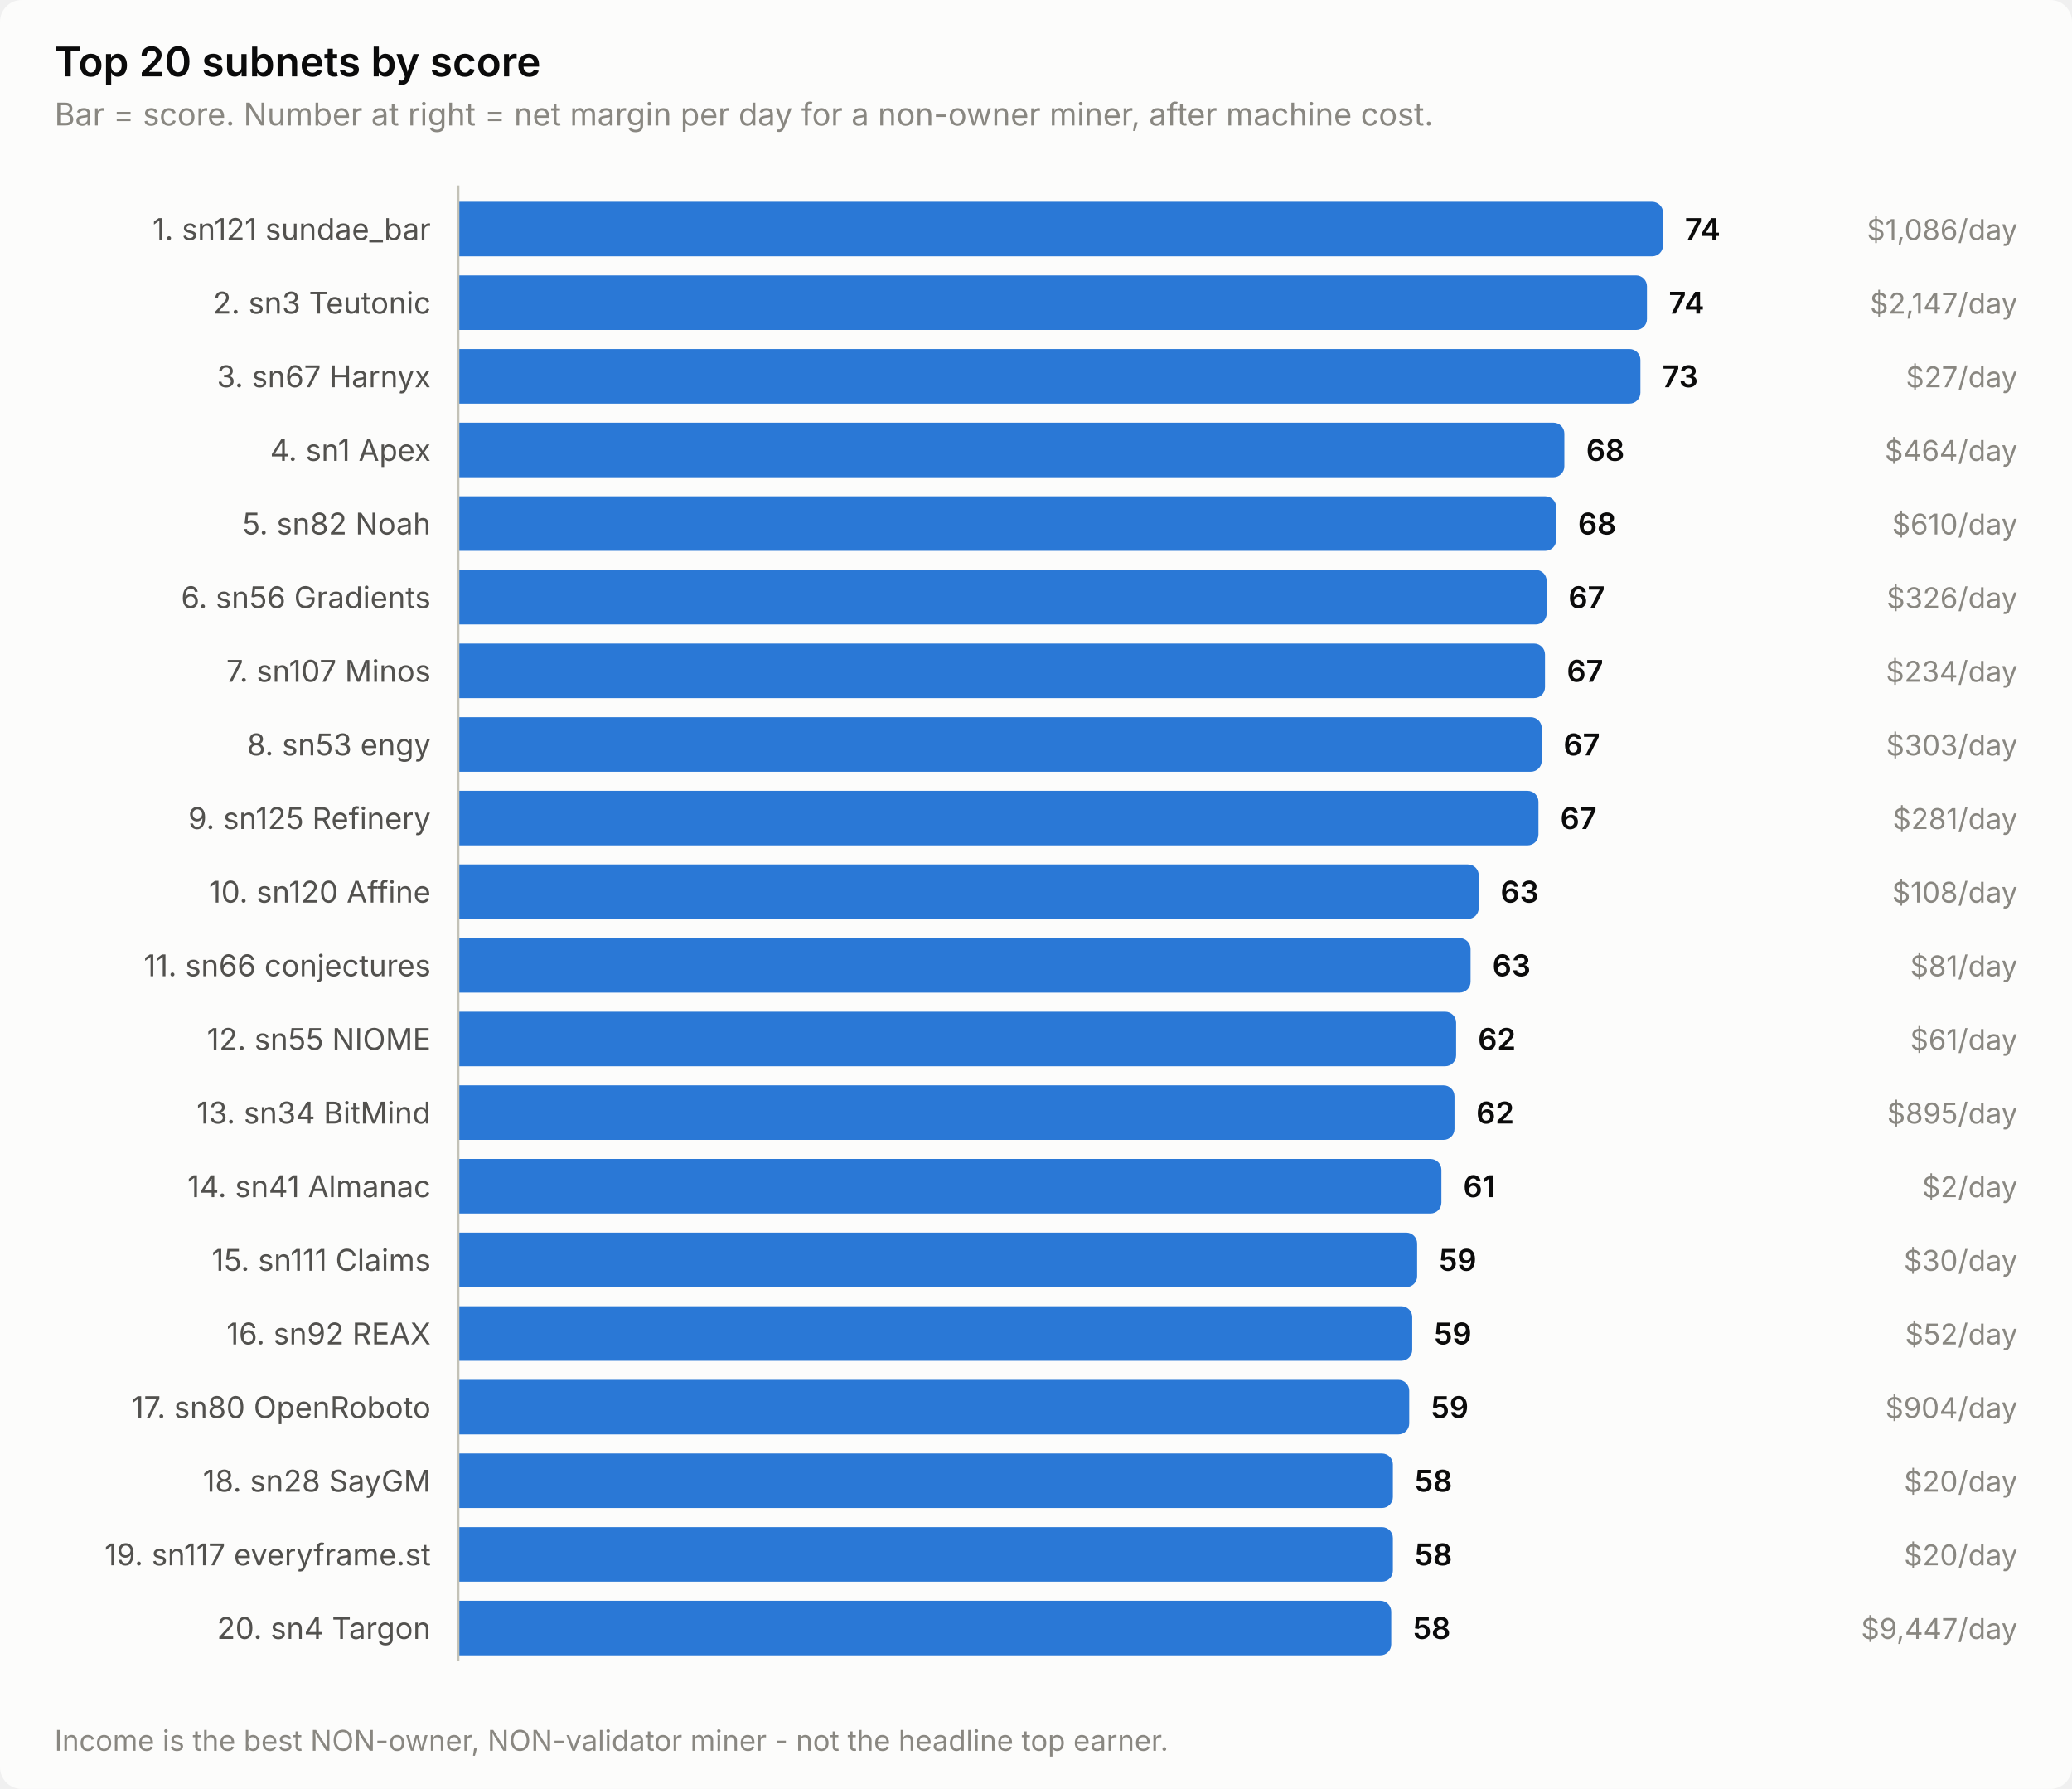
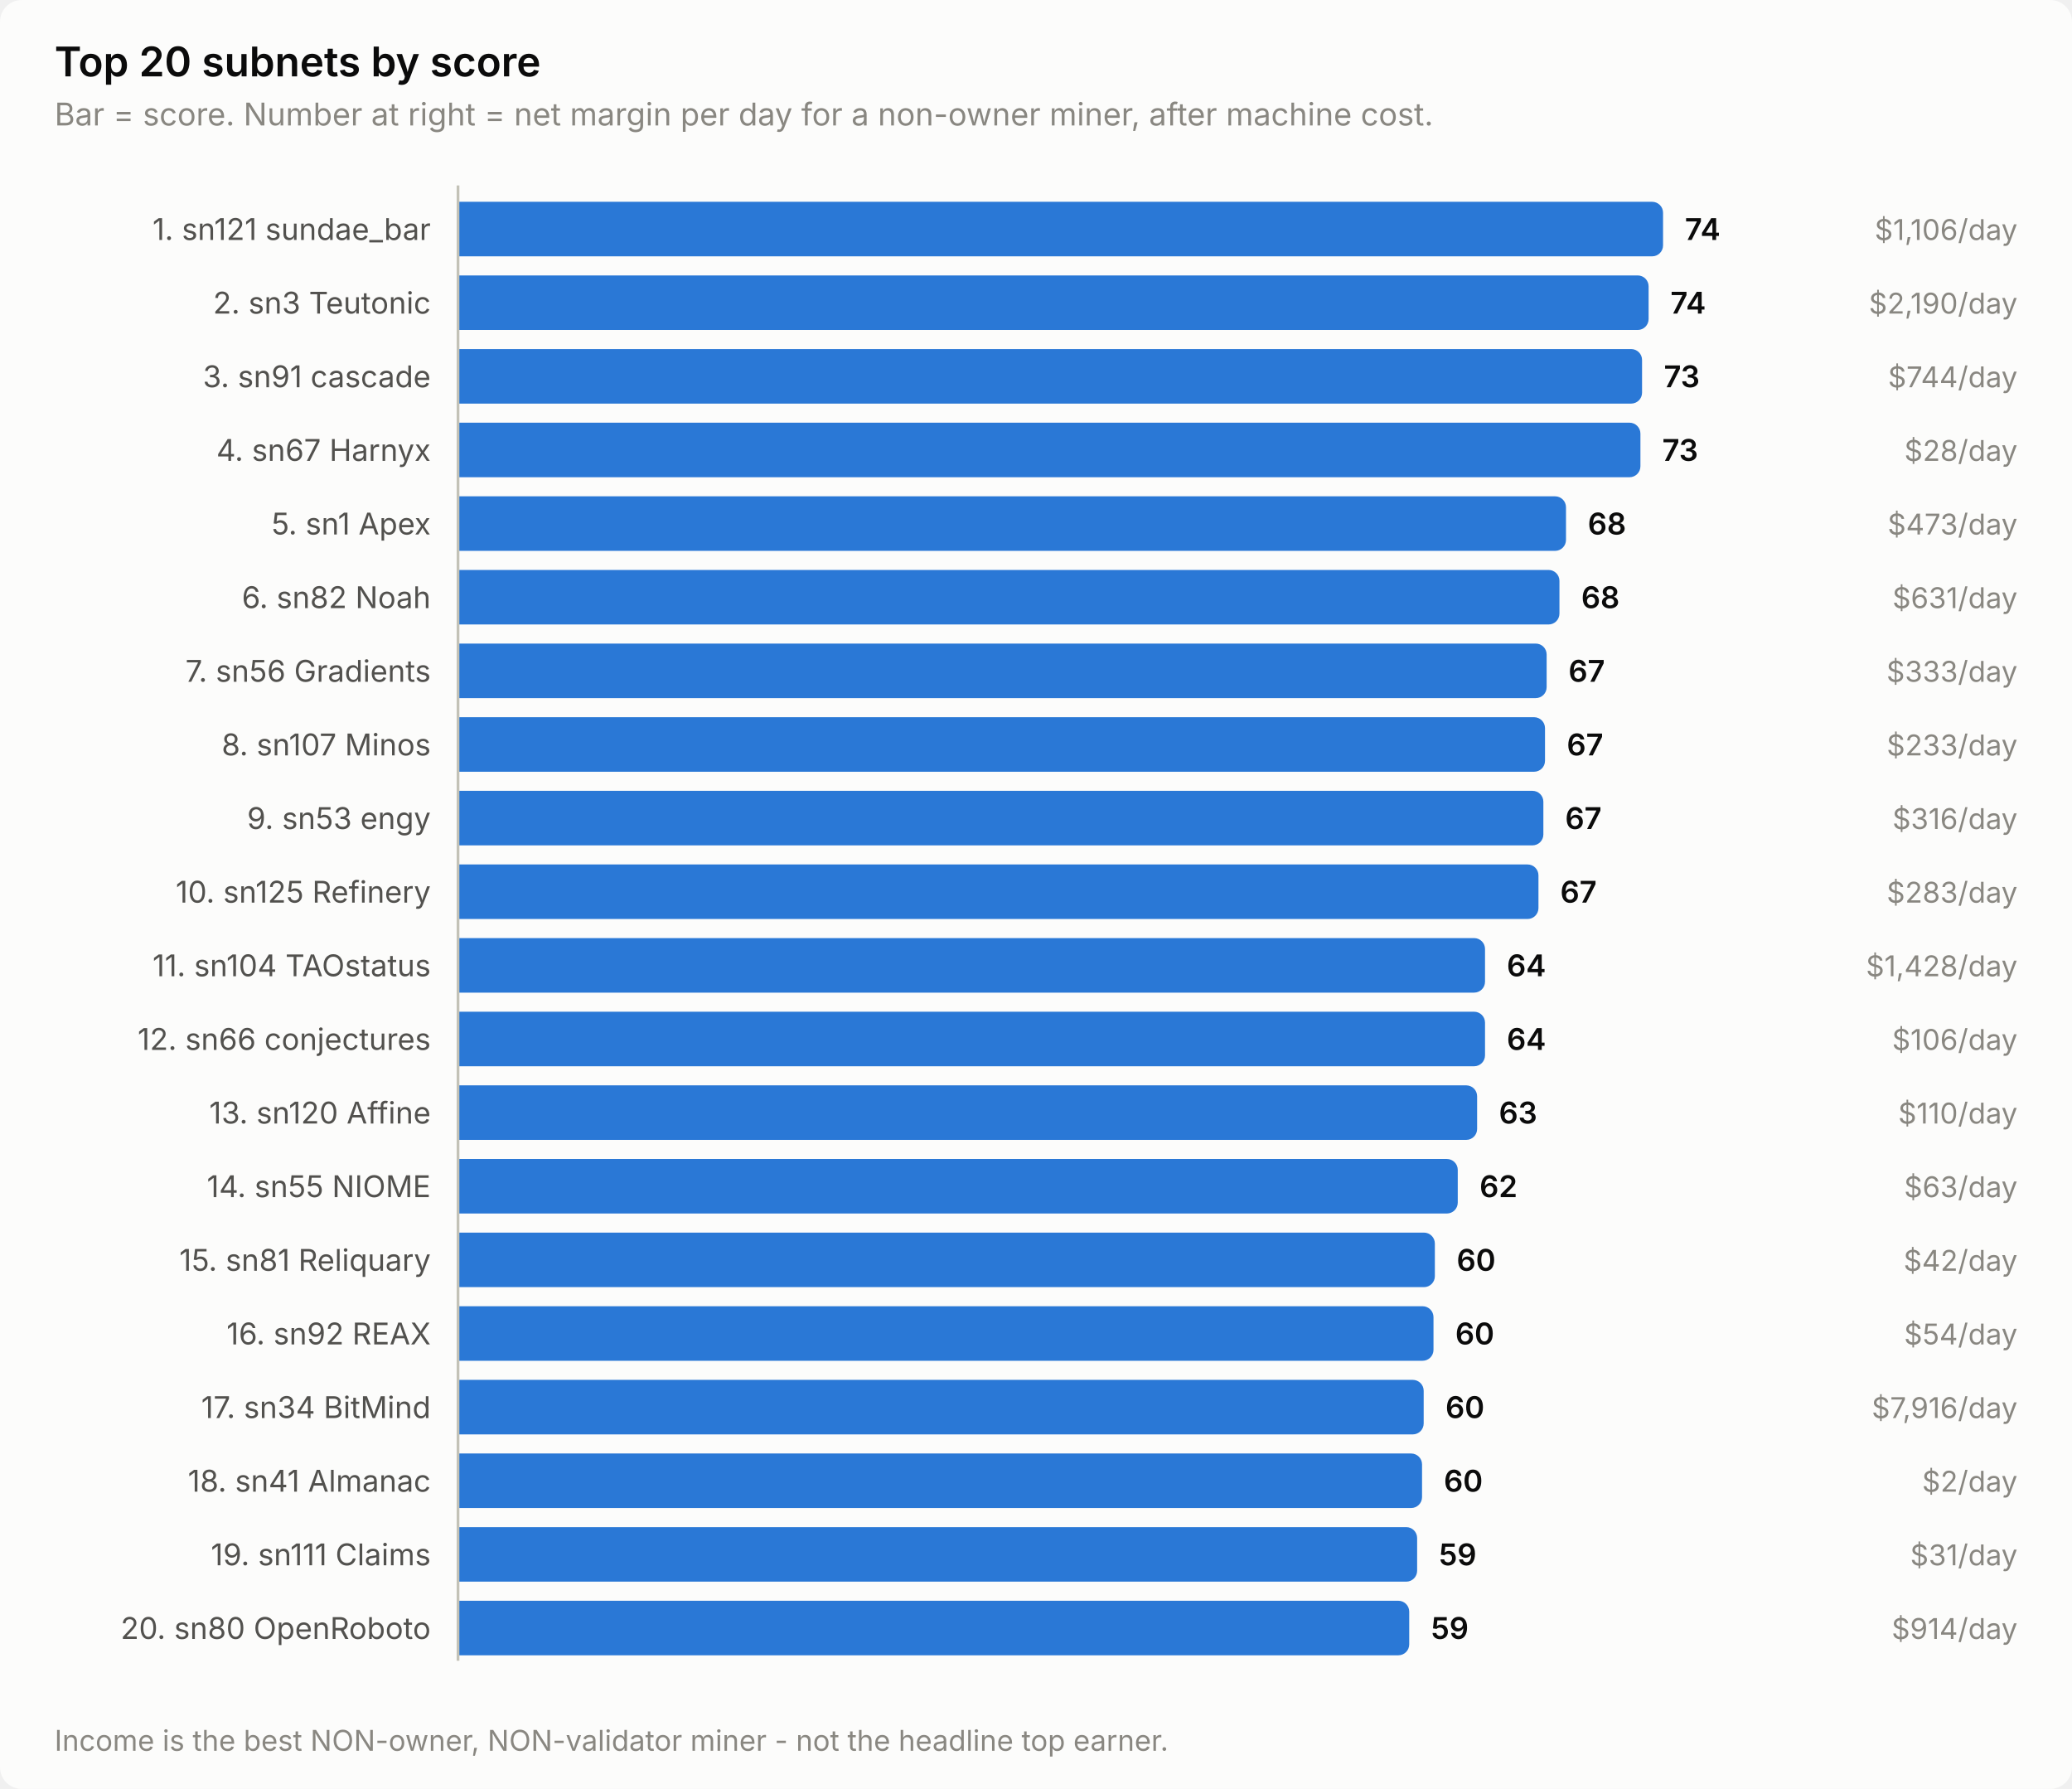
<svg xmlns="http://www.w3.org/2000/svg" width="760" height="656" viewBox="0 0 760 656" role="img" aria-label="Top 20 subnets by score">
  <style>
    text { font-family: system-ui, -apple-system, 'Segoe UI', sans-serif; }
    .t-title { font-size: 15px; font-weight: 600; }
    .t-sub { font-size: 11.5px; }
    .t-lab { font-size: 11px; }
    .t-val { font-size: 11px; font-weight: 600; font-variant-numeric: tabular-nums; }
    .t-tick { font-size: 10.5px; font-variant-numeric: tabular-nums; }

    .surface { fill: #fcfcfb; }
    .ink { fill: #0b0b0b; }
    .ink2 { fill: #52514e; }
    .muted { fill: #898781; }
    .grid { stroke: #e1e0d9; }
    .axis { stroke: #c3c2b7; }
    .accent { fill: #2a78d6; }
    .critical { fill: #d03b3b; }
    .deemph { fill: #d8d7d0; }

    @media (prefers-color-scheme: dark) {
      .surface { fill: #1a1a19; }
      .ink { fill: #ffffff; }
      .ink2 { fill: #c3c2b7; }
      .muted { fill: #898781; }
      .grid { stroke: #2c2c2a; }
      .axis { stroke: #383835; }
      .accent { fill: #3987e5; }
      .deemph { fill: #3a3a37; }
    }
</style>
  <rect class="surface" width="760" height="656" rx="8" />
  <text class="ink t-title" x="20" y="28">Top 20 subnets by score</text>
  <text class="muted t-sub" x="20" y="46">Bar = score. Number at right = net margin per day for a non-owner miner, after machine cost.</text>
  <text class="ink2 t-lab" x="158" y="88" text-anchor="end">1. sn121 sundae_bar</text>
  <path class="accent" d="M168.0,74.0 H606.0 a4.0,4.0 0 0 1 4.0,4.0 V90.0 a4.0,4.0 0 0 1 -4.0,4.0 H168.0 Z" />
  <text class="ink t-val" x="618.0" y="88">74</text>
-   <text class="muted t-tick" x="740" y="88" text-anchor="end">$1,086/day</text>
+   <text class="muted t-tick" x="740" y="88" text-anchor="end">$1,106/day</text>
  <text class="ink2 t-lab" x="158" y="115" text-anchor="end">2. sn3 Teutonic</text>
-   <path class="accent" d="M168.0,101.0 H600.1 a4.0,4.0 0 0 1 4.0,4.0 V117.0 a4.0,4.0 0 0 1 -4.0,4.0 H168.0 Z" />
-   <text class="ink t-val" x="612.1" y="115">74</text>
-   <text class="muted t-tick" x="740" y="115" text-anchor="end">$2,147/day</text>
-   <text class="ink2 t-lab" x="158" y="142" text-anchor="end">3. sn67 Harnyx</text>
-   <path class="accent" d="M168.0,128.0 H597.7 a4.0,4.0 0 0 1 4.0,4.0 V144.0 a4.0,4.0 0 0 1 -4.0,4.0 H168.0 Z" />
-   <text class="ink t-val" x="609.7" y="142">73</text>
-   <text class="muted t-tick" x="740" y="142" text-anchor="end">$27/day</text>
-   <text class="ink2 t-lab" x="158" y="169" text-anchor="end">4. sn1 Apex</text>
-   <path class="accent" d="M168.0,155.0 H569.8 a4.0,4.0 0 0 1 4.0,4.0 V171.0 a4.0,4.0 0 0 1 -4.0,4.0 H168.0 Z" />
-   <text class="ink t-val" x="581.8" y="169">68</text>
-   <text class="muted t-tick" x="740" y="169" text-anchor="end">$464/day</text>
-   <text class="ink2 t-lab" x="158" y="196" text-anchor="end">5. sn82 Noah</text>
-   <path class="accent" d="M168.0,182.0 H566.8 a4.0,4.0 0 0 1 4.0,4.0 V198.0 a4.0,4.0 0 0 1 -4.0,4.0 H168.0 Z" />
-   <text class="ink t-val" x="578.8" y="196">68</text>
-   <text class="muted t-tick" x="740" y="196" text-anchor="end">$610/day</text>
-   <text class="ink2 t-lab" x="158" y="223" text-anchor="end">6. sn56 Gradients</text>
-   <path class="accent" d="M168.0,209.0 H563.3 a4.0,4.0 0 0 1 4.0,4.0 V225.0 a4.0,4.0 0 0 1 -4.0,4.0 H168.0 Z" />
-   <text class="ink t-val" x="575.3" y="223">67</text>
-   <text class="muted t-tick" x="740" y="223" text-anchor="end">$326/day</text>
-   <text class="ink2 t-lab" x="158" y="250" text-anchor="end">7. sn107 Minos</text>
-   <path class="accent" d="M168.0,236.0 H562.7 a4.0,4.0 0 0 1 4.0,4.0 V252.0 a4.0,4.0 0 0 1 -4.0,4.0 H168.0 Z" />
-   <text class="ink t-val" x="574.7" y="250">67</text>
-   <text class="muted t-tick" x="740" y="250" text-anchor="end">$234/day</text>
-   <text class="ink2 t-lab" x="158" y="277" text-anchor="end">8. sn53 engy</text>
-   <path class="accent" d="M168.0,263.0 H561.5 a4.0,4.0 0 0 1 4.0,4.0 V279.0 a4.0,4.0 0 0 1 -4.0,4.0 H168.0 Z" />
-   <text class="ink t-val" x="573.5" y="277">67</text>
-   <text class="muted t-tick" x="740" y="277" text-anchor="end">$303/day</text>
-   <text class="ink2 t-lab" x="158" y="304" text-anchor="end">9. sn125 Refinery</text>
-   <path class="accent" d="M168.0,290.0 H560.3 a4.0,4.0 0 0 1 4.0,4.0 V306.0 a4.0,4.0 0 0 1 -4.0,4.0 H168.0 Z" />
-   <text class="ink t-val" x="572.3" y="304">67</text>
-   <text class="muted t-tick" x="740" y="304" text-anchor="end">$281/day</text>
-   <text class="ink2 t-lab" x="158" y="331" text-anchor="end">10. sn120 Affine</text>
-   <path class="accent" d="M168.0,317.0 H538.4 a4.0,4.0 0 0 1 4.0,4.0 V333.0 a4.0,4.0 0 0 1 -4.0,4.0 H168.0 Z" />
-   <text class="ink t-val" x="550.4" y="331">63</text>
-   <text class="muted t-tick" x="740" y="331" text-anchor="end">$108/day</text>
-   <text class="ink2 t-lab" x="158" y="358" text-anchor="end">11. sn66 conjectures</text>
-   <path class="accent" d="M168.0,344.0 H535.4 a4.0,4.0 0 0 1 4.0,4.0 V360.0 a4.0,4.0 0 0 1 -4.0,4.0 H168.0 Z" />
-   <text class="ink t-val" x="547.4" y="358">63</text>
-   <text class="muted t-tick" x="740" y="358" text-anchor="end">$81/day</text>
-   <text class="ink2 t-lab" x="158" y="385" text-anchor="end">12. sn55 NIOME</text>
-   <path class="accent" d="M168.0,371.0 H530.1 a4.0,4.0 0 0 1 4.0,4.0 V387.0 a4.0,4.0 0 0 1 -4.0,4.0 H168.0 Z" />
-   <text class="ink t-val" x="542.1" y="385">62</text>
-   <text class="muted t-tick" x="740" y="385" text-anchor="end">$61/day</text>
-   <text class="ink2 t-lab" x="158" y="412" text-anchor="end">13. sn34 BitMind</text>
-   <path class="accent" d="M168.0,398.0 H529.5 a4.0,4.0 0 0 1 4.0,4.0 V414.0 a4.0,4.0 0 0 1 -4.0,4.0 H168.0 Z" />
-   <text class="ink t-val" x="541.5" y="412">62</text>
-   <text class="muted t-tick" x="740" y="412" text-anchor="end">$895/day</text>
-   <text class="ink2 t-lab" x="158" y="439" text-anchor="end">14. sn41 Almanac</text>
-   <path class="accent" d="M168.0,425.0 H524.7 a4.0,4.0 0 0 1 4.0,4.0 V441.0 a4.0,4.0 0 0 1 -4.0,4.0 H168.0 Z" />
-   <text class="ink t-val" x="536.7" y="439">61</text>
-   <text class="muted t-tick" x="740" y="439" text-anchor="end">$2/day</text>
-   <text class="ink2 t-lab" x="158" y="466" text-anchor="end">15. sn111 Claims</text>
-   <path class="accent" d="M168.0,452.0 H515.8 a4.0,4.0 0 0 1 4.0,4.0 V468.0 a4.0,4.0 0 0 1 -4.0,4.0 H168.0 Z" />
-   <text class="ink t-val" x="527.8" y="466">59</text>
-   <text class="muted t-tick" x="740" y="466" text-anchor="end">$30/day</text>
+   <path class="accent" d="M168.0,101.0 H600.7 a4.0,4.0 0 0 1 4.0,4.0 V117.0 a4.0,4.0 0 0 1 -4.0,4.0 H168.0 Z" />
+   <text class="ink t-val" x="612.7" y="115">74</text>
+   <text class="muted t-tick" x="740" y="115" text-anchor="end">$2,190/day</text>
+   <text class="ink2 t-lab" x="158" y="142" text-anchor="end">3. sn91 cascade</text>
+   <path class="accent" d="M168.0,128.0 H598.3 a4.0,4.0 0 0 1 4.0,4.0 V144.0 a4.0,4.0 0 0 1 -4.0,4.0 H168.0 Z" />
+   <text class="ink t-val" x="610.3" y="142">73</text>
+   <text class="muted t-tick" x="740" y="142" text-anchor="end">$744/day</text>
+   <text class="ink2 t-lab" x="158" y="169" text-anchor="end">4. sn67 Harnyx</text>
+   <path class="accent" d="M168.0,155.0 H597.7 a4.0,4.0 0 0 1 4.0,4.0 V171.0 a4.0,4.0 0 0 1 -4.0,4.0 H168.0 Z" />
+   <text class="ink t-val" x="609.7" y="169">73</text>
+   <text class="muted t-tick" x="740" y="169" text-anchor="end">$28/day</text>
+   <text class="ink2 t-lab" x="158" y="196" text-anchor="end">5. sn1 Apex</text>
+   <path class="accent" d="M168.0,182.0 H570.4 a4.0,4.0 0 0 1 4.0,4.0 V198.0 a4.0,4.0 0 0 1 -4.0,4.0 H168.0 Z" />
+   <text class="ink t-val" x="582.4" y="196">68</text>
+   <text class="muted t-tick" x="740" y="196" text-anchor="end">$473/day</text>
+   <text class="ink2 t-lab" x="158" y="223" text-anchor="end">6. sn82 Noah</text>
+   <path class="accent" d="M168.0,209.0 H568.0 a4.0,4.0 0 0 1 4.0,4.0 V225.0 a4.0,4.0 0 0 1 -4.0,4.0 H168.0 Z" />
+   <text class="ink t-val" x="580.0" y="223">68</text>
+   <text class="muted t-tick" x="740" y="223" text-anchor="end">$631/day</text>
+   <text class="ink2 t-lab" x="158" y="250" text-anchor="end">7. sn56 Gradients</text>
+   <path class="accent" d="M168.0,236.0 H563.3 a4.0,4.0 0 0 1 4.0,4.0 V252.0 a4.0,4.0 0 0 1 -4.0,4.0 H168.0 Z" />
+   <text class="ink t-val" x="575.3" y="250">67</text>
+   <text class="muted t-tick" x="740" y="250" text-anchor="end">$333/day</text>
+   <text class="ink2 t-lab" x="158" y="277" text-anchor="end">8. sn107 Minos</text>
+   <path class="accent" d="M168.0,263.0 H562.7 a4.0,4.0 0 0 1 4.0,4.0 V279.0 a4.0,4.0 0 0 1 -4.0,4.0 H168.0 Z" />
+   <text class="ink t-val" x="574.7" y="277">67</text>
+   <text class="muted t-tick" x="740" y="277" text-anchor="end">$233/day</text>
+   <text class="ink2 t-lab" x="158" y="304" text-anchor="end">9. sn53 engy</text>
+   <path class="accent" d="M168.0,290.0 H562.1 a4.0,4.0 0 0 1 4.0,4.0 V306.0 a4.0,4.0 0 0 1 -4.0,4.0 H168.0 Z" />
+   <text class="ink t-val" x="574.1" y="304">67</text>
+   <text class="muted t-tick" x="740" y="304" text-anchor="end">$316/day</text>
+   <text class="ink2 t-lab" x="158" y="331" text-anchor="end">10. sn125 Refinery</text>
+   <path class="accent" d="M168.0,317.0 H560.3 a4.0,4.0 0 0 1 4.0,4.0 V333.0 a4.0,4.0 0 0 1 -4.0,4.0 H168.0 Z" />
+   <text class="ink t-val" x="572.3" y="331">67</text>
+   <text class="muted t-tick" x="740" y="331" text-anchor="end">$283/day</text>
+   <text class="ink2 t-lab" x="158" y="358" text-anchor="end">11. sn104 TAOstatus</text>
+   <path class="accent" d="M168.0,344.0 H540.7 a4.0,4.0 0 0 1 4.0,4.0 V360.0 a4.0,4.0 0 0 1 -4.0,4.0 H168.0 Z" />
+   <text class="ink t-val" x="552.7" y="358">64</text>
+   <text class="muted t-tick" x="740" y="358" text-anchor="end">$1,428/day</text>
+   <text class="ink2 t-lab" x="158" y="385" text-anchor="end">12. sn66 conjectures</text>
+   <path class="accent" d="M168.0,371.0 H540.7 a4.0,4.0 0 0 1 4.0,4.0 V387.0 a4.0,4.0 0 0 1 -4.0,4.0 H168.0 Z" />
+   <text class="ink t-val" x="552.7" y="385">64</text>
+   <text class="muted t-tick" x="740" y="385" text-anchor="end">$106/day</text>
+   <text class="ink2 t-lab" x="158" y="412" text-anchor="end">13. sn120 Affine</text>
+   <path class="accent" d="M168.0,398.0 H537.8 a4.0,4.0 0 0 1 4.0,4.0 V414.0 a4.0,4.0 0 0 1 -4.0,4.0 H168.0 Z" />
+   <text class="ink t-val" x="549.8" y="412">63</text>
+   <text class="muted t-tick" x="740" y="412" text-anchor="end">$110/day</text>
+   <text class="ink2 t-lab" x="158" y="439" text-anchor="end">14. sn55 NIOME</text>
+   <path class="accent" d="M168.0,425.0 H530.7 a4.0,4.0 0 0 1 4.0,4.0 V441.0 a4.0,4.0 0 0 1 -4.0,4.0 H168.0 Z" />
+   <text class="ink t-val" x="542.7" y="439">62</text>
+   <text class="muted t-tick" x="740" y="439" text-anchor="end">$63/day</text>
+   <text class="ink2 t-lab" x="158" y="466" text-anchor="end">15. sn81 Reliquary</text>
+   <path class="accent" d="M168.0,452.0 H522.3 a4.0,4.0 0 0 1 4.0,4.0 V468.0 a4.0,4.0 0 0 1 -4.0,4.0 H168.0 Z" />
+   <text class="ink t-val" x="534.3" y="466">60</text>
+   <text class="muted t-tick" x="740" y="466" text-anchor="end">$42/day</text>
  <text class="ink2 t-lab" x="158" y="493" text-anchor="end">16. sn92 REAX</text>
-   <path class="accent" d="M168.0,479.0 H514.0 a4.0,4.0 0 0 1 4.0,4.0 V495.0 a4.0,4.0 0 0 1 -4.0,4.0 H168.0 Z" />
-   <text class="ink t-val" x="526.0" y="493">59</text>
-   <text class="muted t-tick" x="740" y="493" text-anchor="end">$52/day</text>
-   <text class="ink2 t-lab" x="158" y="520" text-anchor="end">17. sn80 OpenRoboto</text>
-   <path class="accent" d="M168.0,506.0 H512.9 a4.0,4.0 0 0 1 4.0,4.0 V522.0 a4.0,4.0 0 0 1 -4.0,4.0 H168.0 Z" />
-   <text class="ink t-val" x="524.9" y="520">59</text>
-   <text class="muted t-tick" x="740" y="520" text-anchor="end">$904/day</text>
-   <text class="ink2 t-lab" x="158" y="547" text-anchor="end">18. sn28 SayGM</text>
-   <path class="accent" d="M168.0,533.0 H506.9 a4.0,4.0 0 0 1 4.0,4.0 V549.0 a4.0,4.0 0 0 1 -4.0,4.0 H168.0 Z" />
-   <text class="ink t-val" x="518.9" y="547">58</text>
-   <text class="muted t-tick" x="740" y="547" text-anchor="end">$20/day</text>
-   <text class="ink2 t-lab" x="158" y="574" text-anchor="end">19. sn117 everyframe.st</text>
-   <path class="accent" d="M168.0,560.0 H506.9 a4.0,4.0 0 0 1 4.0,4.0 V576.0 a4.0,4.0 0 0 1 -4.0,4.0 H168.0 Z" />
-   <text class="ink t-val" x="518.9" y="574">58</text>
-   <text class="muted t-tick" x="740" y="574" text-anchor="end">$20/day</text>
-   <text class="ink2 t-lab" x="158" y="601" text-anchor="end">20. sn4 Targon</text>
-   <path class="accent" d="M168.0,587.0 H506.3 a4.0,4.0 0 0 1 4.0,4.0 V603.0 a4.0,4.0 0 0 1 -4.0,4.0 H168.0 Z" />
-   <text class="ink t-val" x="518.3" y="601">58</text>
-   <text class="muted t-tick" x="740" y="601" text-anchor="end">$9,447/day</text>
+   <path class="accent" d="M168.0,479.0 H521.8 a4.0,4.0 0 0 1 4.0,4.0 V495.0 a4.0,4.0 0 0 1 -4.0,4.0 H168.0 Z" />
+   <text class="ink t-val" x="533.8" y="493">60</text>
+   <text class="muted t-tick" x="740" y="493" text-anchor="end">$54/day</text>
+   <text class="ink2 t-lab" x="158" y="520" text-anchor="end">17. sn34 BitMind</text>
+   <path class="accent" d="M168.0,506.0 H518.2 a4.0,4.0 0 0 1 4.0,4.0 V522.0 a4.0,4.0 0 0 1 -4.0,4.0 H168.0 Z" />
+   <text class="ink t-val" x="530.2" y="520">60</text>
+   <text class="muted t-tick" x="740" y="520" text-anchor="end">$7,916/day</text>
+   <text class="ink2 t-lab" x="158" y="547" text-anchor="end">18. sn41 Almanac</text>
+   <path class="accent" d="M168.0,533.0 H517.6 a4.0,4.0 0 0 1 4.0,4.0 V549.0 a4.0,4.0 0 0 1 -4.0,4.0 H168.0 Z" />
+   <text class="ink t-val" x="529.6" y="547">60</text>
+   <text class="muted t-tick" x="740" y="547" text-anchor="end">$2/day</text>
+   <text class="ink2 t-lab" x="158" y="574" text-anchor="end">19. sn111 Claims</text>
+   <path class="accent" d="M168.0,560.0 H515.8 a4.0,4.0 0 0 1 4.0,4.0 V576.0 a4.0,4.0 0 0 1 -4.0,4.0 H168.0 Z" />
+   <text class="ink t-val" x="527.8" y="574">59</text>
+   <text class="muted t-tick" x="740" y="574" text-anchor="end">$31/day</text>
+   <text class="ink2 t-lab" x="158" y="601" text-anchor="end">20. sn80 OpenRoboto</text>
+   <path class="accent" d="M168.0,587.0 H512.9 a4.0,4.0 0 0 1 4.0,4.0 V603.0 a4.0,4.0 0 0 1 -4.0,4.0 H168.0 Z" />
+   <text class="ink t-val" x="524.9" y="601">59</text>
+   <text class="muted t-tick" x="740" y="601" text-anchor="end">$914/day</text>
  <line class="axis" x1="168" y1="68" x2="168" y2="609" stroke-width="1" />
  <text class="muted t-tick" x="20" y="642">Income is the best NON-owner, NON-validator miner - not the headline top earner.</text>
</svg>
